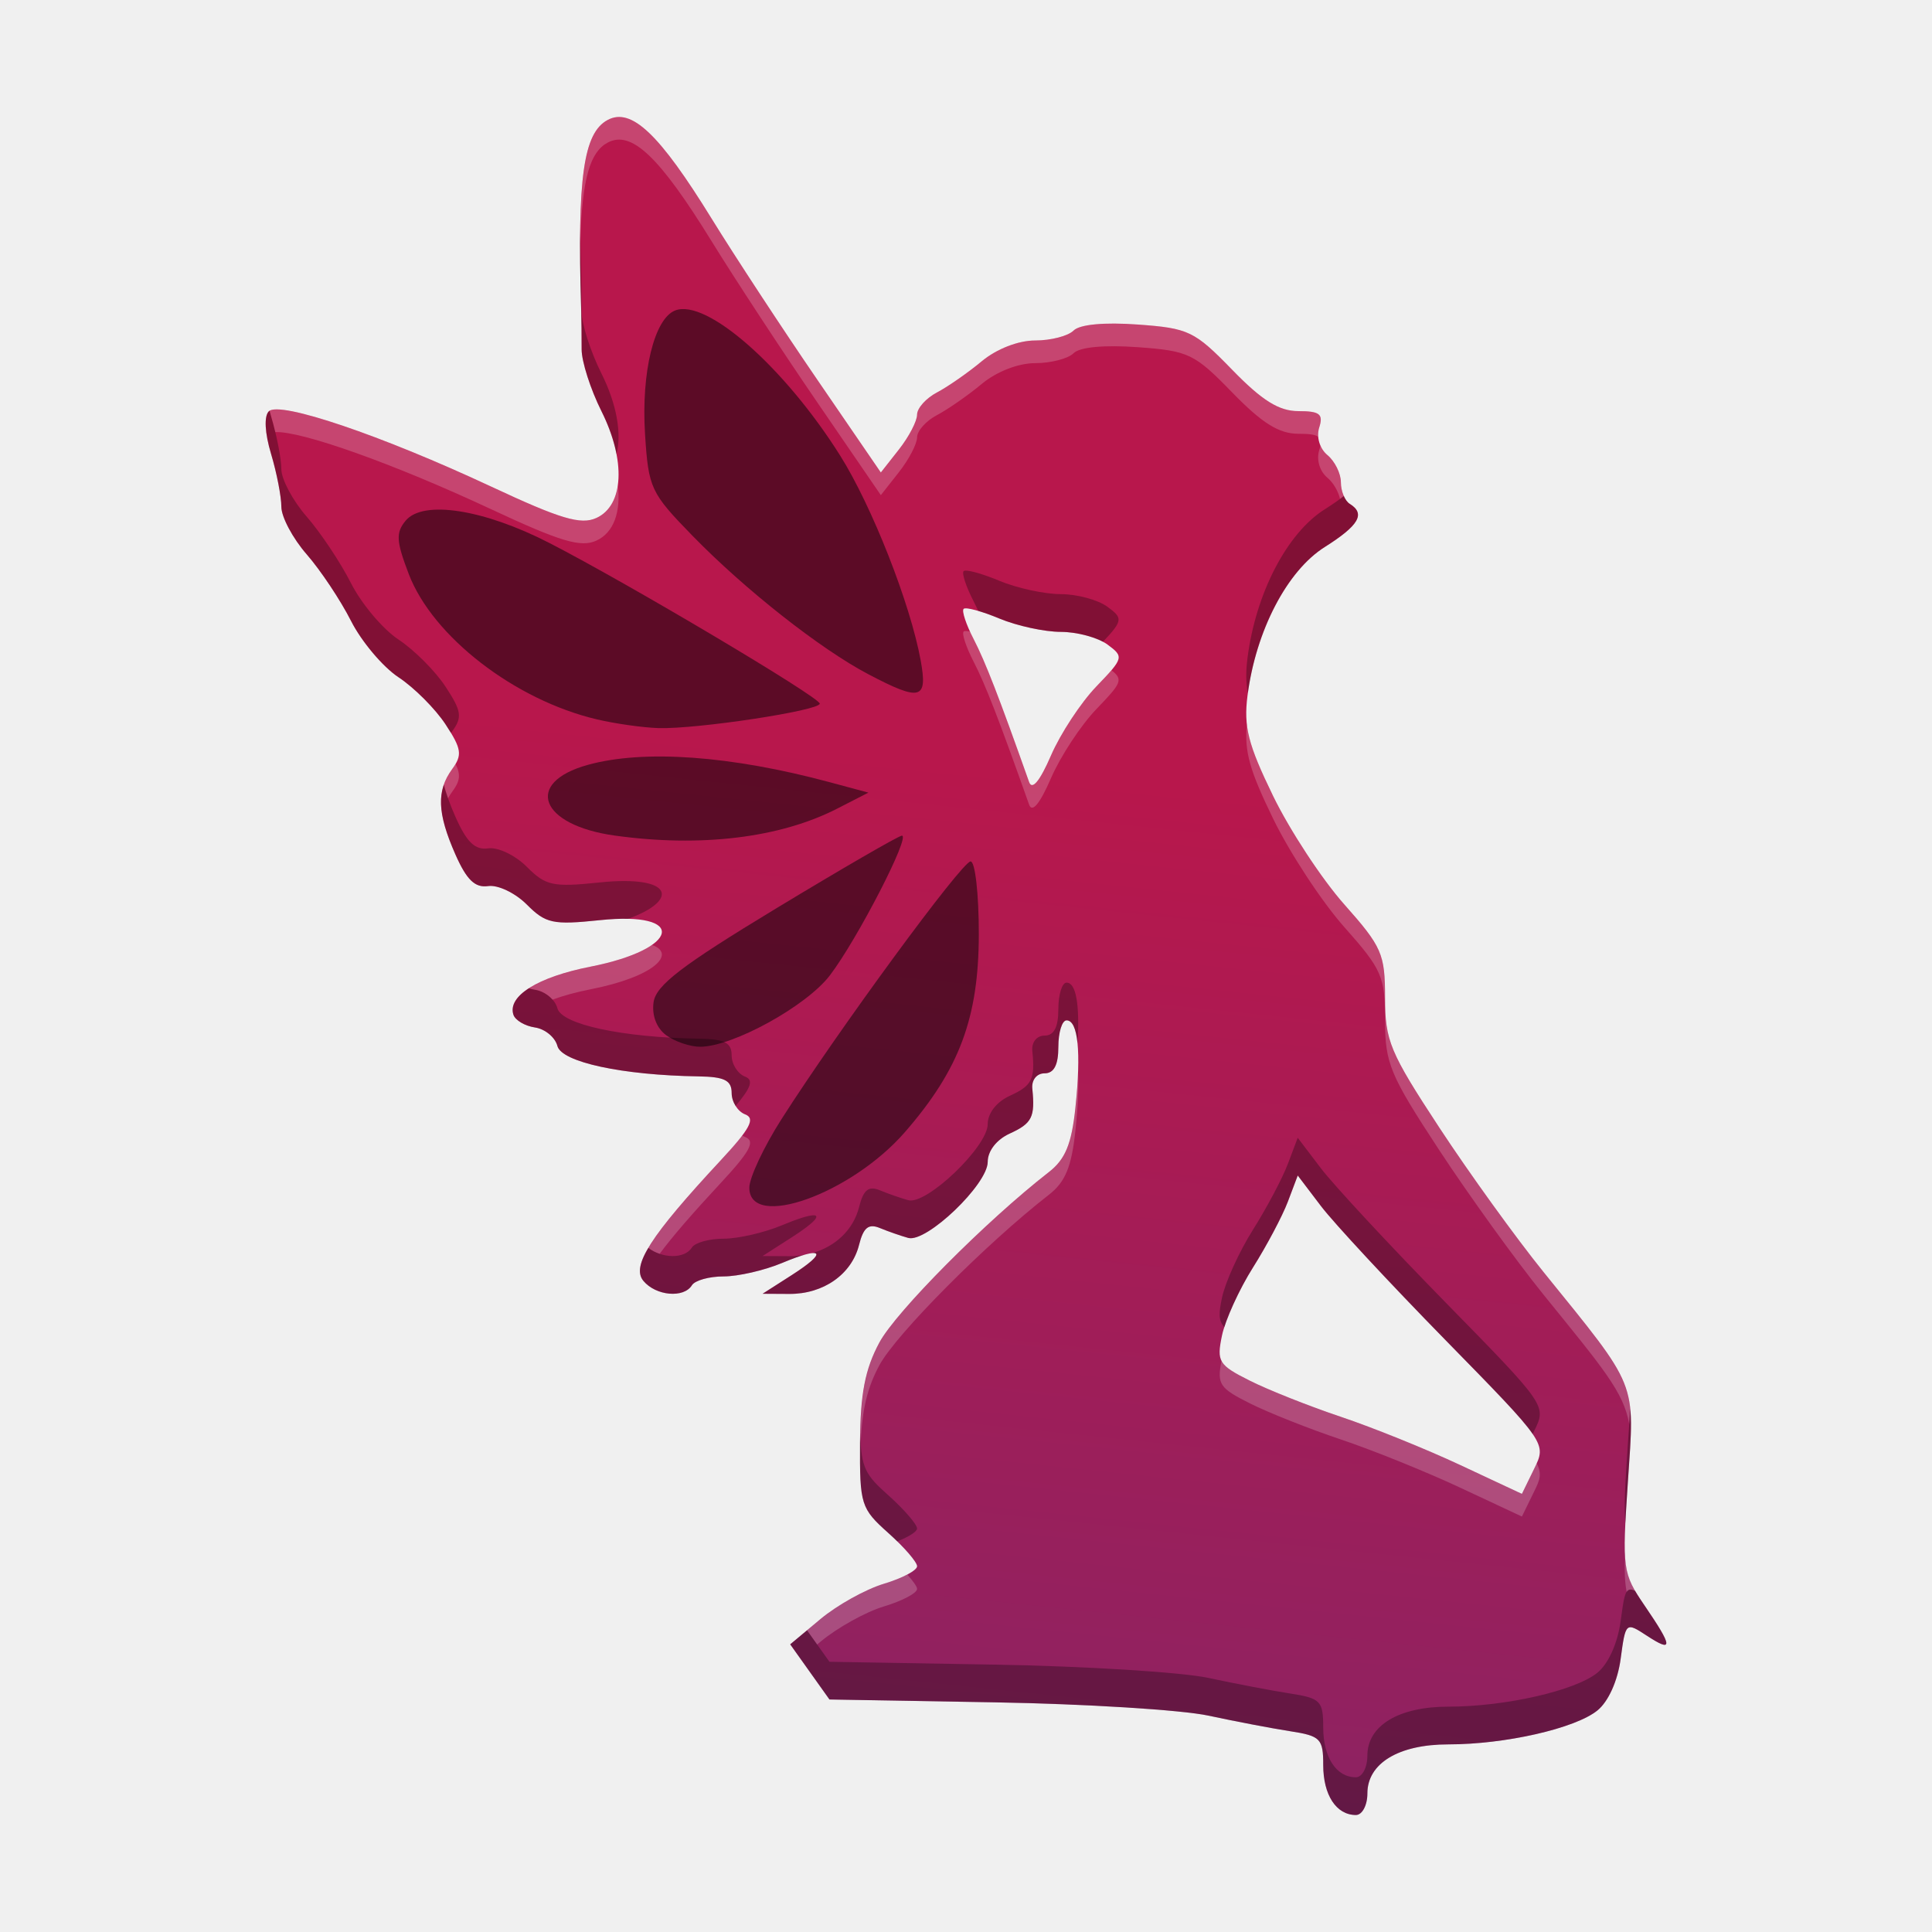
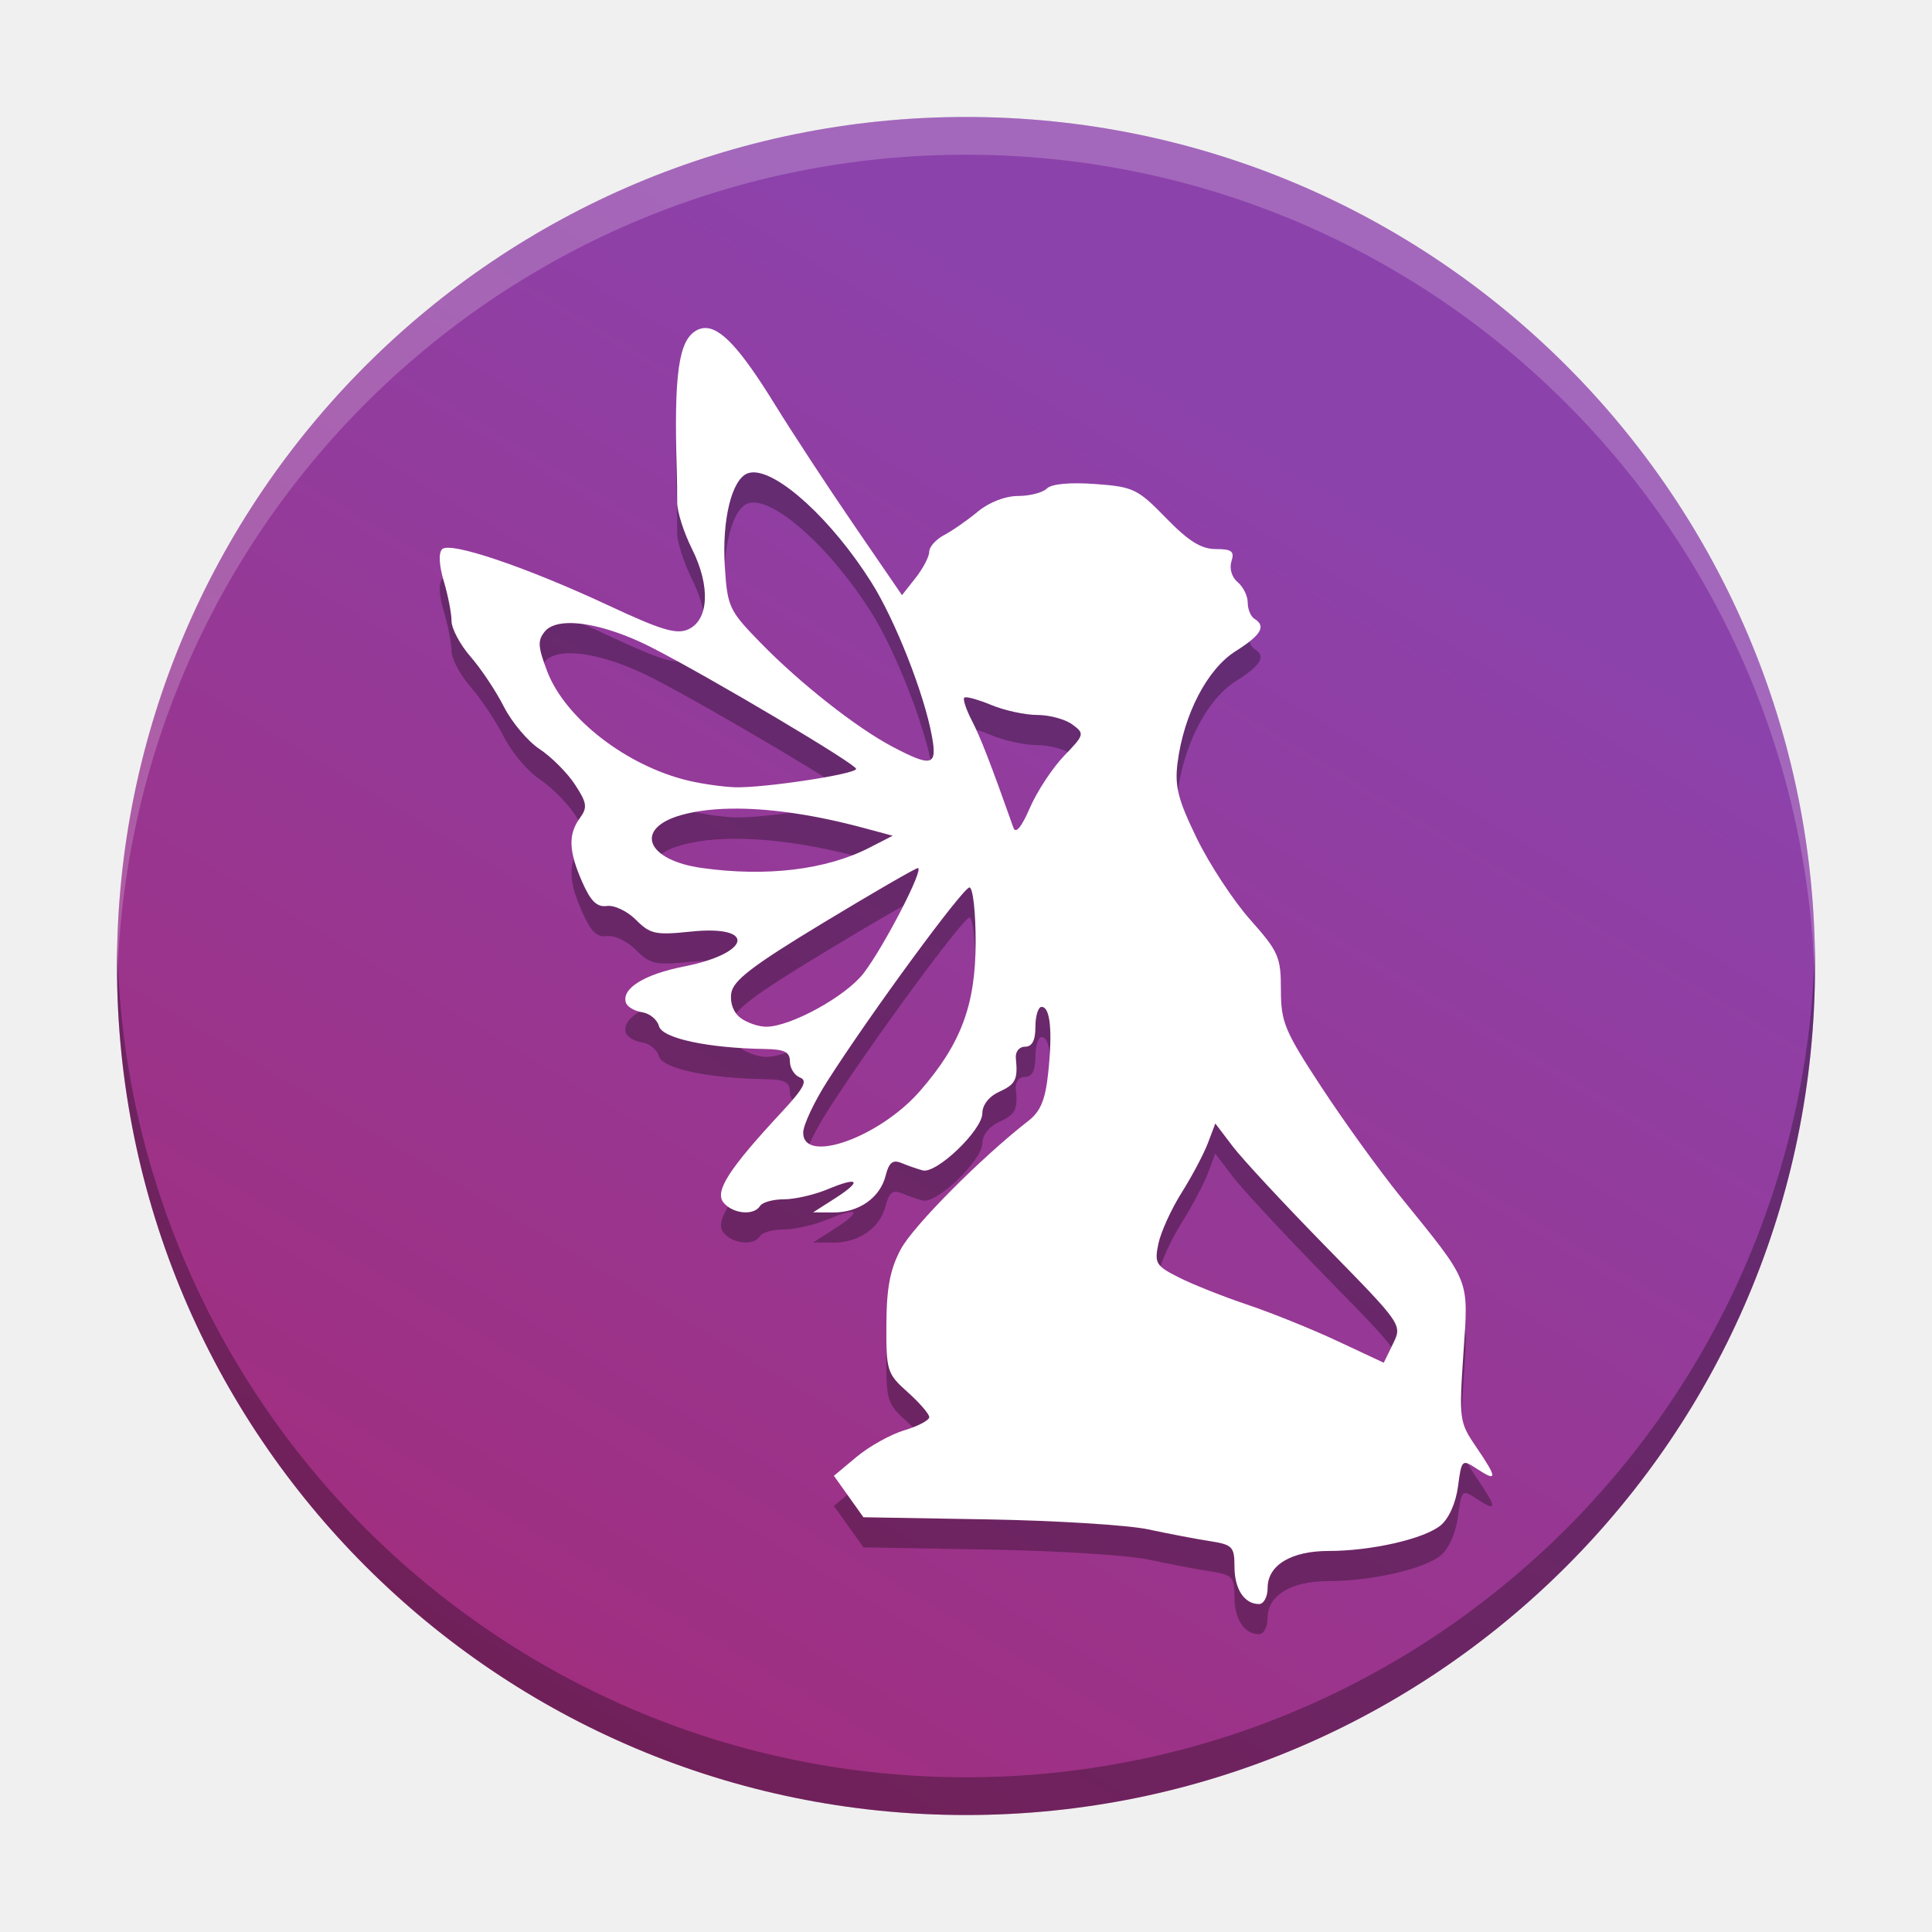
<svg xmlns="http://www.w3.org/2000/svg" version="1.1" viewBox="0 0 512 512">
  <defs>
-     <linearGradient id="a" x1="253.69" x2="308.94" y1="737.54" y2="208.1" gradientUnits="userSpaceOnUse">
-       <stop stop-color="#622e78" offset="0" />
-       <stop stop-color="#b8174c" offset="1" />
+     <linearGradient id="a" x1="-107.9" x2="318.17" y1="818.07" y2="107.12" gradientTransform="translate(.88045 -.88055)" gradientUnits="userSpaceOnUse">
+       <stop stop-color="#b8174c" offset="0" />
+       <stop stop-color="#8c42ab" offset="1" />
    </linearGradient>
  </defs>
-   <g stroke-width="2.34">
-     <path d="m362.37 475.28c0-7.985 8.283-13.002 21.465-13.002 15.055 0 33.61-4.222 39.493-8.987 2.916-2.361 5.378-7.837 6.167-13.715 1.3-9.69 1.366-9.749 6.872-6.142 7.102 4.654 7.002 3.085-0.503-7.906-5.871-8.597-6.012-9.636-4.46-32.778 1.819-27.118 2.901-24.424-22.358-55.657-7.286-9.009-19.715-26.234-27.621-38.28-13.092-19.946-14.374-23.019-14.374-34.436 0-11.588-0.817-13.455-10.809-24.706-5.945-6.694-14.434-19.628-18.864-28.742-6.624-13.628-7.827-18.35-6.775-26.585 2.189-17.141 10.457-33.056 20.447-39.363 9.095-5.742 10.889-8.836 6.641-11.461-1.287-0.795-2.34-3.361-2.34-5.701s-1.603-5.586-3.563-7.212c-2.057-1.707-2.979-4.795-2.182-7.306 1.133-3.568 0.141-4.349-5.519-4.349-5.141 0-9.614-2.792-17.547-10.954-9.996-10.284-11.526-11.017-25.021-11.993-8.891-0.643-15.378-0.035-17.007 1.594-1.448 1.449-6.028 2.634-10.176 2.634-4.483 0-10.225 2.232-14.156 5.502-3.638 3.026-8.983 6.749-11.879 8.272s-5.265 4.17-5.265 5.882-2.161 5.86-4.803 9.218l-4.803 6.106-16.841-24.585c-9.263-13.522-21.85-32.712-27.973-42.644-13.884-22.523-21.294-29.557-27.588-26.188-6.391 3.42-8.074 15.316-7.026 49.663 0.088 2.896 0.151 7.897 0.139 11.115-0.012 3.217 2.348 10.588 5.243 16.379 6.528 13.054 5.966 24.987-1.332 28.312-4.13 1.882-9.486 0.286-27.866-8.304-29.2-13.645-56.129-22.765-58.941-19.961-1.304 1.3-1.074 5.727 0.585 11.263 1.503 5.017 2.733 11.332 2.733 14.033s3.017 8.371 6.705 12.598 8.977 12.168 11.754 17.645c2.777 5.478 8.447 12.205 12.599 14.95 4.152 2.745 9.761 8.366 12.465 12.49 4.237 6.465 4.479 8.095 1.755 11.821-4.205 5.75-3.983 11.688 0.843 22.628 2.98 6.754 5.201 8.899 8.686 8.391 2.575-0.376 7.184 1.826 10.242 4.894 5.008 5.024 6.918 5.435 19.284 4.142 23.349-2.44 21.372 7.64-2.416 12.32-13.977 2.75-22.047 7.788-20.416 12.747 0.48 1.459 3.052 2.976 5.716 3.37 2.664 0.394 5.336 2.601 5.938 4.905 1.12 4.283 17.2 7.746 37.405 8.055 6.894 0.106 8.775 1.052 8.775 4.417 0 2.355 1.608 4.899 3.573 5.654 2.779 1.066 1.333 3.78-6.506 12.211-18.633 20.04-23.723 27.976-20.462 31.905 3.31 3.989 10.706 4.658 12.865 1.164 0.795-1.287 4.577-2.34 8.403-2.34s10.77-1.593 15.431-3.541c11.041-4.613 12.323-3.024 2.588 3.209l-7.703 4.932 7.084 0.039c9.062 0.051 16.53-5.197 18.486-12.988 1.159-4.619 2.514-5.713 5.532-4.469 2.198 0.907 5.576 2.084 7.507 2.617 4.833 1.334 21.059-14.191 21.059-20.15 0-2.902 2.349-5.92 5.85-7.515 5.892-2.685 6.735-4.358 5.972-11.859-0.237-2.331 1.159-4.095 3.24-4.095 2.503 0 3.657-2.214 3.657-7.02 0-3.861 0.98-7.02 2.177-7.02 3.053 0 3.901 8.378 2.343 23.151-1.016 9.639-2.675 13.667-7.02 17.048-16.607 12.923-40.547 37.002-44.947 45.208-3.786 7.061-5.04 13.571-5.109 26.51-0.088 16.444 0.222 17.431 7.513 23.951 4.183 3.74 7.605 7.702 7.605 8.803 0 1.101-3.949 3.187-8.775 4.634-4.826 1.448-12.391 5.653-16.812 9.346l-8.037 6.714 10.405 14.612 43.783 0.755c24.081 0.415 49.574 2.001 56.653 3.524 7.078 1.523 16.818 3.38 21.644 4.128 8.064 1.249 8.775 1.976 8.775 8.975 0 7.942 3.461 13.231 8.658 13.231 1.673 0 3.042-2.573 3.042-5.717zm24.569-87.047c-9.009-4.215-23.224-9.957-31.589-12.76-8.365-2.803-19.229-7.115-24.142-9.582-8.26-4.148-8.815-5.048-7.368-11.962 0.86-4.112 4.549-12.215 8.198-18.006 3.648-5.791 7.814-13.651 9.256-17.466l2.623-6.937 6.159 8.107c3.387 4.459 18.225 20.427 32.973 35.486 26.803 27.367 26.813 27.383 23.542 34.081l-3.272 6.702zm-114.22-181c-8.007-22.61-11.615-31.908-14.686-37.847-2.004-3.876-3.201-7.489-2.661-8.03 0.541-0.541 4.796 0.61 9.457 2.557 4.661 1.947 11.992 3.541 16.291 3.541 4.3 0 9.862 1.506 12.36 3.346 4.406 3.246 4.318 3.58-2.927 11.115-4.108 4.273-9.522 12.507-12.03 18.298-2.946 6.8-5.002 9.287-5.804 7.02z" fill="url(#a)" />
-     <path d="m198.58 314.75c0-2.636 3.827-10.796 8.504-18.134 15.024-23.572 47.863-68.33 50.134-68.33 1.21 0 2.19 8.687 2.177 19.304-0.026 22.138-5.147 35.846-19.592 52.442-14.275 16.401-41.223 26.022-41.223 14.718zm-22.004-40.382c-2.565-1.875-3.867-5.258-3.372-8.756 0.639-4.509 7.406-9.694 32.396-24.823 17.374-10.518 32.394-19.213 33.377-19.323 2.522-0.282-11.743 27.434-19.053 37.019-6.213 8.147-25.695 18.875-34.352 18.916-2.65 0.012-6.698-1.352-8.997-3.033zm-13.706-52.94c-19.798-2.759-24.079-14.013-7.122-18.722 14.847-4.123 37.925-2.471 64.154 4.592l10.232 2.755-8.226 4.22c-15.177 7.787-36.216 10.336-59.039 7.155zm-4.689-30.787c-21.773-5.13-43.522-21.935-49.858-38.525-3.33-8.72-3.459-10.952-0.814-14.139 4.592-5.533 20.675-3.033 38.094 5.923 20.998 10.796 71.588 40.854 71.646 42.568 0.062 1.842-32.631 6.801-42.749 6.484-4.13-0.129-11.474-1.169-16.32-2.311zm71.989-11.934c-12.731-6.683-32.695-22.402-46.686-36.758-11.062-11.351-11.63-12.569-12.542-26.892-1.043-16.384 2.443-30.655 8.011-32.792 8.266-3.172 28.868 14.946 43.648 38.385 8.466 13.426 18.662 39.35 21.396 54.403 1.885 10.376-0.049 10.888-13.827 3.654z" opacity=".5" />
-     <path d="m153.75 60.303c-0.094 5.879-0.006 12.849 0.248 21.158 0.088 2.896 0.151 7.898 0.139 11.115-0.012 3.217 2.348 10.588 5.244 16.379 1.99 3.98 3.312 7.851 3.994 11.41 1.405-5.459 0.105-13.212-3.994-21.41-2.896-5.791-5.256-13.162-5.244-16.379 0.012-3.217-0.05-8.22-0.139-11.115-0.123-4.03-0.203-7.724-0.248-11.158zm-82.309 48.564c-0.069 0.044-0.147 0.083-0.199 0.135-1.304 1.3-1.075 5.728 0.584 11.264 1.503 5.017 2.732 11.332 2.732 14.033s3.017 8.37 6.705 12.598c3.688 4.227 8.979 12.169 11.756 17.646 2.777 5.478 8.447 12.204 12.6 14.949 4.152 2.745 9.76 8.366 12.463 12.49 0.549 0.838 1.026 1.589 1.443 2.279 0.105-0.153 0.201-0.307 0.312-0.459 2.724-3.726 2.481-5.355-1.756-11.82-2.703-4.125-8.31-9.745-12.463-12.49-4.152-2.745-9.822-9.472-12.6-14.949-2.777-5.478-8.068-13.419-11.756-17.646-3.688-4.227-6.705-9.896-6.705-12.598s-1.229-9.017-2.732-14.033c-0.144-0.479-0.263-0.937-0.385-1.398zm284.69 22.58c-1.33 1.06-3.005 2.227-5.08 3.537-9.991 6.307-18.258 22.222-20.447 39.363-0.438 3.428-0.476 6.252 0.096 9.357 2.312-16.894 10.486-32.493 20.352-38.721 9.095-5.742 10.888-8.836 6.641-11.461-0.601-0.371-1.145-1.136-1.56-2.076zm-100.39 19.781c-0.177 0.016-0.302 0.059-0.369 0.127-0.541 0.541 0.656 4.154 2.66 8.029 0.4 0.774 0.811 1.615 1.238 2.525 1.602 0.472 3.531 1.155 5.559 2.002 4.661 1.947 11.991 3.541 16.291 3.541 3.719 0 8.373 1.128 11.182 2.623 5.41-5.723 5.18-6.329 1.178-9.277-2.498-1.84-8.06-3.346-12.359-3.346-4.3 1e-5 -11.63-1.594-16.291-3.541-4.078-1.704-7.847-2.799-9.088-2.684zm-138.12 56.723c-1.619 4.67-0.633 10.109 3.061 18.48 2.98 6.754 5.2 8.899 8.686 8.391 2.575-0.376 7.185 1.827 10.242 4.894 5.008 5.024 6.918 5.435 19.283 4.143 2.912-0.304 5.43-0.414 7.561-0.363 13.761-4.988 11.931-11.674-7.561-9.637-12.366 1.292-14.275 0.882-19.283-4.143-3.057-3.067-7.667-5.27-10.242-4.894-3.485 0.508-5.706-1.637-8.686-8.391-1.422-3.223-2.433-6.003-3.061-8.48zm165.03 52.457c-1.197 0-2.178 3.159-2.178 7.019 0 4.805-1.153 7.019-3.656 7.019-2.082 0-3.477 1.765-3.24 4.096 0.763 7.5-0.08 9.173-5.973 11.857-3.501 1.595-5.85 4.614-5.85 7.516 0 5.958-16.225 21.484-21.059 20.15-1.93-0.533-5.309-1.711-7.508-2.617-3.018-1.244-4.372-0.15-5.531 4.469-1.499 5.973-6.244 10.44-12.457 12.182 2.533-0.254 0.859 1.82-5.41 5.834l-7.703 4.934 7.084 0.039c9.062 0.051 16.531-5.197 18.486-12.988 1.159-4.619 2.513-5.713 5.531-4.469 2.198 0.907 5.577 2.084 7.508 2.617 4.833 1.334 21.059-14.192 21.059-20.15 0-2.902 2.349-5.921 5.85-7.516 5.892-2.685 6.736-4.357 5.973-11.857-0.237-2.331 1.159-4.096 3.24-4.096 2.503 0 3.656-2.214 3.656-7.019 0-3.861 0.98-7.019 2.178-7.019 1.541 0 2.519 2.14 2.91 6.154 0.606-10.346-0.384-16.154-2.91-16.154zm-142.5 1.496c-3.364 2.178-4.883 4.609-4.09 7.021 0.48 1.459 3.053 2.975 5.717 3.369 2.664 0.394 5.335 2.6 5.938 4.904 1.12 4.283 17.201 7.747 37.406 8.057 6.894 0.106 8.773 1.052 8.773 4.416 0 1.172 0.401 2.39 1.043 3.412 4.215-4.97 4.74-6.91 2.531-7.758-1.965-0.754-3.574-3.299-3.574-5.654 0-3.365-1.879-4.31-8.773-4.416-20.206-0.31-36.286-3.774-37.406-8.057-0.602-2.304-3.274-4.51-5.938-4.904-0.554-0.082-1.099-0.222-1.627-0.391zm203.76 39.619-2.621 6.936c-1.442 3.815-5.609 11.676-9.258 17.467-3.648 5.791-7.337 13.894-8.197 18.006-0.838 4.007-0.992 5.994 0.625 7.764 1.415-4.392 4.497-10.889 7.572-15.77 3.648-5.791 7.815-13.652 9.258-17.467l2.621-6.936 6.16 8.105c3.387 4.459 18.225 20.428 32.973 35.486 13.551 13.837 20.24 20.672 23.133 24.924l0.41-0.842c3.271-6.699 3.26-6.715-23.543-34.082-14.748-15.059-29.585-31.028-32.973-35.486l-6.16-8.105zm-128.48 20.547c-1.329 0.068-4.096 0.924-8.236 2.654-4.661 1.947-11.605 3.541-15.432 3.541-3.826 1e-5 -7.607 1.053-8.402 2.34-1.907 3.085-7.892 2.92-11.547 0.094-2.522 4.273-2.815 6.939-1.318 8.742 3.31 3.989 10.706 4.658 12.865 1.164 0.795-1.287 4.576-2.34 8.402-2.34s10.771-1.594 15.432-3.541c2.418-1.01 4.338-1.705 5.807-2.137-1.239 0.209-2.519 0.326-3.838 0.318l-7.084-0.039 7.703-4.934c6.084-3.896 7.864-5.976 5.648-5.863zm216.59 51.207c-0.156 2.731-0.38 5.816-0.625 9.477-0.722 10.766-1.068 16.723-0.65 20.908 0.145-3.025 0.352-6.462 0.65-10.908 0.604-9.001 1.12-14.713 0.625-19.477zm-204.06 6.408c-0.018 0.871-0.044 1.705-0.049 2.641-0.088 16.444 0.222 17.431 7.514 23.951 0.824 0.737 1.605 1.478 2.35 2.209 3.084-1.236 5.256-2.591 5.256-3.406 0-1.101-3.423-5.063-7.606-8.803-5.98-5.348-7.245-7.108-7.465-16.592zm204.15 41.555c-1.478-0.012-1.809 2.282-2.621 8.338-0.788 5.878-3.25 11.355-6.166 13.717-5.884 4.765-24.44 8.986-39.494 8.986-13.182 0-21.463 5.017-21.463 13.002 0 3.144-1.37 5.717-3.043 5.717-5.196 0-8.658-5.291-8.658-13.232 0-6.999-0.71-7.726-8.773-8.975-4.826-0.747-14.566-2.604-21.645-4.127-7.078-1.523-32.572-3.108-56.652-3.523l-43.783-0.756-5.203-7.307-0.738-1.035-4.465 3.728 10.406 14.613 43.783 0.756c24.081 0.415 49.574 2.001 56.652 3.523 7.078 1.523 16.818 3.38 21.645 4.127 8.064 1.249 8.773 1.976 8.773 8.975 0 7.942 3.462 13.232 8.658 13.232 1.673 0 3.043-2.572 3.043-5.717 0-7.985 8.281-13.002 21.463-13.002 15.055 0 33.61-4.222 39.494-8.986 2.916-2.361 5.378-7.838 6.166-13.717 1.3-9.69 1.367-9.748 6.873-6.141 7.102 4.654 7.002 3.084-0.504-7.906-1.018-1.49-1.853-2.747-2.547-3.938-0.468-0.22-0.868-0.351-1.201-0.354z" opacity=".3" />
-     <path d="m164.08 31c-1.058-0.001-2.069 0.271-3.053 0.797-4.858 2.6-6.985 10.154-7.269 28.693 0.014 1.076 0.037 2.218 0.059 3.348 0.446-16.6 2.593-23.57 7.211-26.041 6.294-3.369 13.706 3.667 27.59 26.189 6.123 9.932 18.71 29.123 27.973 42.645l16.84 24.584 4.805-6.106c2.642-3.358 4.803-7.507 4.803-9.219s2.368-4.357 5.264-5.881c2.896-1.523 8.241-5.245 11.879-8.271 3.931-3.27 9.675-5.502 14.158-5.502 4.148 0 8.727-1.186 10.176-2.635 1.629-1.629 8.115-2.237 17.006-1.594 13.495 0.976 15.025 1.71 25.021 11.994 7.933 8.161 12.406 10.953 17.547 10.953 2.8 0 4.454 0.191 5.277 0.816-0.07-0.839-0.007-1.681 0.242-2.467 1.133-3.568 0.141-4.35-5.519-4.35-5.141 0-9.614-2.792-17.547-10.953-9.996-10.284-11.526-11.018-25.021-11.994-8.891-0.643-15.377-0.035-17.006 1.594-1.448 1.449-6.028 2.635-10.176 2.635-4.483 0-10.227 2.232-14.158 5.502-3.638 3.026-8.983 6.748-11.879 8.271-2.896 1.523-5.264 4.169-5.264 5.881s-2.161 5.86-4.803 9.219l-4.805 6.106-16.84-24.584c-9.263-13.522-21.85-32.712-27.973-42.645-11.714-19.003-18.822-26.981-24.537-26.986zm-10.346 31.764c-0.003 0.453-0.01 0.888-0.012 1.353 0.001-0.465 0.008-0.901 0.012-1.353zm-0.002 4.604c0.002 0.31-7.1e-4 0.595 0.002 0.91 4.5e-4 -0.051 0.001-0.097 0.002-0.148-0.002-0.257-0.002-0.508-0.004-0.762zm-80.344 41.129c-0.905-0.006-1.55 0.12-1.943 0.371 0.122 0.461 0.241 0.919 0.385 1.398 0.406 1.354 0.782 2.798 1.129 4.244 6.888-0.307 31.144 8.264 57.229 20.453 18.381 8.589 23.735 10.186 27.865 8.305 4.597-2.095 6.515-7.608 5.678-14.662-0.588 4.113-2.49 7.21-5.678 8.662-4.13 1.882-9.485 0.285-27.865-8.305-25.55-11.94-49.361-20.413-56.799-20.467zm-2.426 0.889c-0.018 0.031-0.035 0.065-0.053 0.098 0.017-0.033 0.034-0.067 0.053-0.098zm-0.42 1.25c-0.048 0.271-0.083 0.565-0.104 0.883 0.021-0.316 0.054-0.614 0.104-0.883zm-0.121 1.52c-0.001 0.15-1.2e-4 0.301 0.004 0.459-0.004-0.157-0.006-0.309-0.004-0.459zm279.51 5.914c-0.07 0.37-0.179 0.779-0.324 1.236-0.797 2.511 0.125 5.6 2.182 7.307 1.534 1.273 2.837 3.535 3.336 5.582 0.331-0.247 0.71-0.51 1.006-0.746-0.475-1.073-0.779-2.377-0.779-3.625 0-2.34-1.603-5.585-3.562-7.211-0.81-0.672-1.435-1.562-1.857-2.543zm6.902 14.619c0.031 0.042 0.064 0.073 0.096 0.113-0.031-0.039-0.065-0.072-0.096-0.113zm0.412 0.479c0.144 0.141 0.293 0.263 0.445 0.357-0.152-0.094-0.301-0.217-0.445-0.357zm1.273 0.945c0.067 0.054 0.123 0.11 0.186 0.164-0.062-0.054-0.119-0.11-0.186-0.164zm0.65 0.631c0.065 0.076 0.132 0.152 0.188 0.229-0.056-0.077-0.123-0.153-0.188-0.229zm0.301 0.387c0.089 0.139 0.163 0.28 0.223 0.424-0.059-0.144-0.134-0.284-0.223-0.424zm0.287 0.621c0.031 0.097 0.055 0.194 0.072 0.293-0.017-0.099-0.042-0.196-0.072-0.293zm0.105 0.52c0.01 0.133 0.007 0.269-0.006 0.406 0.013-0.138 0.016-0.273 0.006-0.406zm-0.055 0.697c-0.017 0.08-0.038 0.162-0.062 0.244 0.024-0.082 0.046-0.164 0.062-0.244zm-0.27 0.775c-0.028 0.058-0.053 0.116-0.084 0.176 0.032-0.059 0.056-0.117 0.084-0.176zm-103.79 29.486c-0.177 0.016-0.302 0.059-0.369 0.127-0.541 0.541 0.656 4.154 2.66 8.029 3.071 5.939 6.678 15.235 14.686 37.846 0.803 2.267 2.859-0.219 5.805-7.019 2.509-5.791 7.921-14.024 12.029-18.297 6.573-6.837 7.213-7.767 3.992-10.301-0.951 1.118-2.255 2.494-3.992 4.301-4.108 4.273-9.521 12.506-12.029 18.297-2.946 6.8-5.002 9.286-5.805 7.019-8.007-22.61-11.615-31.907-14.686-37.846-0.358-0.692-0.679-1.368-0.98-2.027-0.55-0.101-1.016-0.156-1.31-0.129zm74.688 24.656c-0.703 7.337 0.746 12.291 6.947 25.049 4.43 9.114 12.918 22.046 18.863 28.74 9.993 11.251 10.811 13.119 10.811 24.707 0 11.417 1.281 14.489 14.373 34.436 7.906 12.045 20.335 29.271 27.621 38.279 15.734 19.456 21.233 25.758 22.713 34.293 0.089-1.327 0.202-2.905 0.27-4.082-0.992-9.599-6.103-15.339-22.982-36.211-7.286-9.009-19.715-26.234-27.621-38.279-13.092-19.946-14.373-23.019-14.373-34.436 0-11.588-0.818-13.456-10.811-24.707-5.945-6.694-14.433-19.626-18.863-28.74-4.412-9.078-6.41-14.204-6.947-19.049zm-209.69 10.578c-0.249 0.423-0.548 0.863-0.896 1.34-1.039 1.421-1.793 2.858-2.287 4.375 0.025-0.075 0.044-0.152 0.07-0.227 0.285 1.126 0.661 2.324 1.107 3.588 0.33-0.583 0.69-1.163 1.109-1.736 1.952-2.67 2.37-4.272 0.896-7.34zm-3.432 6.566c-0.043 0.17-0.083 0.341-0.119 0.514 0.037-0.172 0.076-0.344 0.119-0.514zm-0.303 1.559c-0.021 0.157-0.035 0.317-0.051 0.477 0.016-0.159 0.03-0.32 0.051-0.477zm-0.117 1.51c-0.003 0.12-0.009 0.238-0.01 0.359 8.1e-4 -0.121 0.006-0.24 0.01-0.359zm0.039 1.734c0.009 0.115 0.02 0.233 0.031 0.35-0.011-0.117-0.023-0.234-0.031-0.35zm0.203 1.734c0.007 0.046 0.01 0.088 0.018 0.135 4.1e-4 -0.002 0.002-0.004 0.002-0.006-0.007-0.044-0.013-0.085-0.02-0.129zm55.648 34.85c-2.97 2.08-8.435 4.215-16.297 5.762-7.175 1.412-12.778 3.429-16.326 5.727 0.528 0.168 1.073 0.309 1.627 0.391 1.739 0.257 3.471 1.292 4.639 2.617 2.865-1.049 6.229-1.98 10.061-2.734 16.995-3.344 22.849-9.441 16.297-11.762zm-32.623 11.488c-0.42 0.272-0.813 0.549-1.174 0.828 0.362-0.28 0.753-0.556 1.174-0.828zm-1.174 0.828c-0.361 0.279-0.694 0.56-0.994 0.846 0.301-0.285 0.633-0.567 0.994-0.846zm-1.01 0.863c-0.293 0.279-0.56 0.561-0.793 0.846 0.234-0.284 0.5-0.567 0.793-0.846zm-0.834 0.902c-0.218 0.271-0.415 0.543-0.578 0.818 0.164-0.275 0.359-0.547 0.578-0.818zm-0.637 0.932c-0.314 0.558-0.526 1.121-0.604 1.688 0.079-0.566 0.288-1.13 0.604-1.688zm-0.604 1.688c-0.02 0.147-0.034 0.296-0.037 0.443 0.004-0.148 0.017-0.296 0.037-0.443zm-0.033 0.553c4.7e-4 0.117 7.1e-4 0.234 0.012 0.352-0.011-0.117-0.011-0.235-0.012-0.352zm0.012 0.352c0.014 0.15 0.037 0.301 0.068 0.451-0.032-0.151-0.054-0.3-0.068-0.451zm0.189 0.904c0.051 0.156 0.135 0.313 0.234 0.469-0.097-0.156-0.183-0.312-0.234-0.469zm0.365 0.656c0.058 0.078 0.123 0.156 0.191 0.232-0.067-0.077-0.134-0.155-0.191-0.232zm149.26 14.691c-0.103 2.737-0.324 5.818-0.689 9.285-1.016 9.639-2.676 13.668-7.021 17.049-16.607 12.923-40.546 37.001-44.945 45.207-3.512 6.551-4.833 12.696-5.062 23.871 0.022 0.968 0.065 1.808 0.113 2.627 0.424-9.094 1.808-14.638 4.949-20.498 4.399-8.206 28.338-32.284 44.945-45.207 4.345-3.381 6.005-7.41 7.021-17.049 0.667-6.322 0.888-11.461 0.689-15.285zm-11.938 9.438c-0.002 0.025-0.003 0.051-0.006 0.076 0.002-0.025 0.004-0.051 0.006-0.076zm-77.059 7.203c-1.273 1.69-3.113 3.817-5.723 6.623-11.141 11.983-17.41 19.616-19.977 24.674 0.244-0.48 0.52-0.984 0.832-1.512 0.886 0.685 1.911 1.21 2.981 1.574 3.444-4.656 8.712-10.721 16.164-18.736 7.839-8.431 9.285-11.145 6.506-12.211-0.269-0.103-0.531-0.247-0.783-0.412zm-25.713 31.324c-0.226 0.446-0.422 0.872-0.59 1.279 0.17-0.408 0.363-0.832 0.59-1.279zm-0.66 1.451c-0.144 0.362-0.266 0.709-0.365 1.041 0.101-0.334 0.219-0.678 0.365-1.041zm-0.447 1.332c-0.191 0.72-0.294 1.384-0.271 1.973-0.02-0.591 0.077-1.25 0.271-1.973zm-0.27 2c0.013 0.293 0.053 0.572 0.117 0.836-0.063-0.265-0.106-0.542-0.117-0.836zm0.146 0.953c0.066 0.238 0.149 0.466 0.256 0.682-0.106-0.217-0.192-0.443-0.256-0.682zm0.342 0.838c0.106 0.191 0.221 0.376 0.359 0.551 5.5e-4 -0.001 0.001-0.003 0.002-0.004-0.137-0.174-0.257-0.357-0.361-0.547zm40.412 4.053c-0.44 0.023-0.88 0.044-1.328 0.041 0.448 0.002 0.89-0.014 1.328-0.041zm113.21 17.746c-1.246 6.251-0.463 7.287 7.496 11.283 4.913 2.467 15.775 6.779 24.141 9.582 8.365 2.803 22.581 8.545 31.59 12.76l16.379 7.662 3.273-6.701c1.367-2.8 2.151-4.438 0.654-7.389-0.197 0.438-0.411 0.891-0.654 1.389l-3.273 6.701-16.379-7.662c-9.009-4.215-23.225-9.957-31.59-12.76-8.365-2.803-19.228-7.115-24.141-9.582-4.412-2.215-6.611-3.51-7.496-5.283zm108.47 14.895c0.005 0.119 0.006 0.243 0.01 0.363-0.004-0.12-0.005-0.245-0.01-0.363zm0.037 2.398c-6.4e-4 0.124-0.003 0.249-0.004 0.375 0.001-0.125 0.003-0.251 0.004-0.375zm-1.584 34.186c-0.153 4.41-0.042 7.371 0.445 9.793 0.276-0.425 0.604-0.646 1.035-0.643 0.333 0.003 0.733 0.133 1.201 0.354 0.045 0.078 0.104 0.164 0.15 0.242-1.766-2.978-2.611-5.46-2.832-9.746zm-190.19 5.184c-1.589 0.838-3.778 1.717-6.186 2.439-4.826 1.448-12.39 5.655-16.811 9.348l-3.574 2.984 0.738 1.035 1.941 2.727 0.895-0.746c4.42-3.693 11.984-7.9 16.811-9.348 4.826-1.448 8.775-3.531 8.775-4.633 0-0.594-1.016-2.032-2.59-3.807zm193.89 5.963c0.063 0.098 0.12 0.193 0.186 0.293-0.066-0.101-0.122-0.194-0.186-0.293zm5.012 7.609c0.185 0.297 0.409 0.643 0.57 0.912-0.16-0.268-0.387-0.616-0.57-0.912z" fill="#fff" opacity=".2" />
+   <circle cx="256" cy="256" r="225" fill="url(#a)" />
+   <g transform="matrix(.75145 0 0 .75145 63.629 63.632)">
+     <path d="m163.45 41.675c-0.832 0.086-1.636 0.346-2.422 0.767-6.391 3.42-8.074 15.315-7.026 49.662 0.088 2.896 0.152 7.899 0.14 11.117-0.012 3.217 2.347 10.586 5.242 16.377 6.528 13.054 5.965 24.988-1.333 28.312-4.13 1.882-9.485 0.285-27.865-8.304-29.2-13.645-56.129-22.763-58.941-19.959-1.304 1.3-1.074 5.726 0.585 11.262 1.503 5.017 2.734 11.332 2.734 14.033 0 2.701 3.016 8.371 6.703 12.598 3.688 4.227 8.979 12.169 11.756 17.646 2.777 5.478 8.446 12.205 12.598 14.95 4.152 2.745 9.762 8.365 12.465 12.489 4.237 6.465 4.479 8.095 1.754 11.821-4.205 5.75-3.985 11.688 0.842 22.628 2.98 6.754 5.201 8.898 8.686 8.39 2.575-0.376 7.185 1.827 10.243 4.894 5.008 5.024 6.917 5.436 19.283 4.143 23.349-2.44 21.373 7.64-2.415 12.32-13.977 2.75-22.047 7.788-20.416 12.746 0.48 1.459 3.052 2.977 5.715 3.371 2.664 0.394 5.337 2.601 5.939 4.905 1.12 4.283 17.199 7.745 37.404 8.055 6.894 0.106 8.775 1.051 8.775 4.416 0 2.355 1.609 4.899 3.574 5.653 2.779 1.066 1.333 3.783-6.506 12.213-18.633 20.04-23.724 27.976-20.463 31.905 3.31 3.989 10.707 4.658 12.866 1.164 0.795-1.287 4.577-2.342 8.403-2.342s10.77-1.593 15.431-3.54c11.041-4.613 12.323-3.023 2.589 3.21l-7.704 4.933 7.085 0.039c9.062 0.051 16.529-5.197 18.485-12.988 1.159-4.619 2.513-5.715 5.531-4.471 2.198 0.907 5.579 2.085 7.509 2.617 4.833 1.334 21.058-14.19 21.058-20.149 0-2.902 2.348-5.922 5.848-7.517 5.892-2.685 6.736-4.357 5.973-11.857-0.237-2.331 1.16-4.096 3.241-4.096 2.503 0 3.657-2.212 3.657-7.018 0-3.861 0.981-7.02 2.178-7.02 3.053 0 3.9 8.377 2.342 23.151-1.016 9.639-2.675 13.667-7.02 17.048-16.607 12.923-40.547 37.001-44.947 45.207-3.786 7.061-5.041 13.572-5.11 26.511-0.088 16.444 0.223 17.431 7.514 23.951 4.183 3.74 7.605 7.702 7.605 8.803 0 1.101-3.949 3.187-8.775 4.634-4.826 1.448-12.393 5.654-16.814 9.347l-8.037 6.714 10.404 14.612 43.785 0.754c24.081 0.415 49.572 2.002 56.651 3.524 7.078 1.523 16.82 3.38 21.646 4.128 8.064 1.249 8.775 1.976 8.775 8.975 0 7.942 3.461 13.232 8.658 13.232 1.673 0 3.041-2.574 3.041-5.718l-3e-3 3e-3c0-7.985 8.284-13.004 21.466-13.004 15.055 0 33.608-4.221 39.491-8.985 2.916-2.361 5.379-7.838 6.168-13.716 1.3-9.69 1.366-9.749 6.872-6.142 7.102 4.654 7.001 3.084-0.504-7.907-5.871-8.597-6.012-9.636-4.46-32.778 1.819-27.118 2.901-24.423-22.358-55.656-7.286-9.009-19.715-26.234-27.621-38.28-13.092-19.946-14.373-23.019-14.373-34.436 0-11.588-0.817-13.456-10.81-24.707-5.945-6.694-14.435-19.627-18.865-28.741-6.624-13.628-7.825-18.349-6.773-26.584 2.189-17.141 10.455-33.057 20.445-39.364 9.095-5.742 10.891-8.835 6.643-11.46-1.287-0.795-2.342-3.362-2.342-5.702s-1.601-5.586-3.561-7.213c-2.057-1.707-2.98-4.795-2.183-7.306 1.133-3.568 0.142-4.348-5.518-4.348-5.141 0-9.616-2.791-17.549-10.953-9.996-10.284-11.524-11.019-25.019-11.995-8.891-0.643-15.377-0.033-17.006 1.596-1.448 1.449-6.03 2.633-10.178 2.633-4.483 0-10.224 2.232-14.155 5.502-3.638 3.026-8.982 6.747-11.878 8.271-2.896 1.523-5.266 4.17-5.266 5.882 0 1.712-2.162 5.861-4.803 9.219l-4.803 6.105-16.84-24.585c-9.262-13.522-21.851-32.713-27.974-42.645-12.148-19.708-19.34-27.556-25.165-26.953zm17.193 50.886c9.129-0.537 28.102 16.761 41.958 38.735 8.466 13.426 18.662 39.35 21.396 54.403 1.885 10.376-0.05 10.888-13.827 3.654-12.731-6.683-32.695-22.404-46.686-36.76-11.062-11.351-11.629-12.568-12.541-26.891-1.043-16.384 2.442-30.656 8.011-32.793 0.517-0.198 1.081-0.312 1.689-0.348zm-63.656 53.142c7.364 0.169 17.73 3.245 28.617 8.842 20.998 10.796 71.587 40.855 71.645 42.569 0.062 1.842-32.63 6.802-42.748 6.485-4.13-0.129-11.474-1.169-16.32-2.311v-3e-3c-21.773-5.13-43.521-21.935-49.857-38.525-3.33-8.72-3.461-10.952-0.816-14.139 1.722-2.075 5.061-3.02 9.479-2.919zm138.76 26.173c1.241-0.115 5.009 0.978 9.087 2.682 4.661 1.947 11.992 3.54 16.291 3.54 4.3 0 9.861 1.507 12.359 3.348 4.406 3.246 4.318 3.579-2.927 11.114-4.108 4.273-9.52 12.507-12.029 18.298-2.946 6.8-5.001 9.287-5.804 7.02-8.007-22.61-11.617-31.907-14.688-37.846-2.004-3.876-3.2-7.491-2.659-8.031 0.068-0.068 0.192-0.108 0.369-0.125zm-80.088 39.255c12.691 0.098 27.855 2.398 44.248 6.812l10.23 2.755-8.224 4.218c-15.177 7.787-36.217 10.336-59.04 7.155-19.798-2.759-24.079-14.013-7.122-18.722 5.568-1.546 12.292-2.279 19.907-2.22zm63.323 20.98c2.522-0.282-11.744 27.435-19.054 37.02-6.213 8.147-25.696 18.876-34.353 18.917-2.65 0.012-6.697-1.352-8.996-3.033-2.565-1.875-3.866-5.259-3.371-8.757 0.639-4.509 7.406-9.696 32.396-24.824 17.374-10.518 32.395-19.212 33.378-19.322zm18.241 6.82c1.21 0 2.188 8.687 2.175 19.304-0.026 22.138-5.148 35.847-19.592 52.443-14.275 16.401-41.222 26.02-41.222 14.716 0-2.636 3.827-10.796 8.504-18.134 15.024-23.572 47.864-68.329 50.135-68.329zm86.697 83.235 6.16 8.107c3.387 4.459 18.225 20.427 32.973 35.486 26.803 27.367 26.811 27.382 23.54 34.08l-3.272 6.701-16.377-7.662c-9.009-4.215-23.225-9.956-31.59-12.759-8.365-2.803-19.228-7.116-24.141-9.583-8.26-4.148-8.815-5.047-7.369-11.961 0.86-4.112 4.549-12.216 8.198-18.007 3.648-5.791 7.813-13.649 9.256-17.464z" opacity=".3" stroke-width="2.34" />
+     <path transform="matrix(1.3308 0 0 1.3308 -84.676 -84.674)" d="m186.45 86.945c-0.625 0.065-1.229 0.26-1.82 0.576-4.803 2.57-6.067 11.508-5.279 37.318 0.066 2.176 0.114 5.936 0.105 8.354-9e-3 2.418 1.763 7.955 3.939 12.307 4.905 9.809 4.482 18.777-1.002 21.275-3.103 1.414-7.128 0.214-20.939-6.24-21.942-10.254-42.178-17.105-44.291-14.998-0.98 0.977-0.807 4.303 0.439 8.463 1.129 3.77 2.055 8.515 2.055 10.545s2.266 6.29 5.037 9.467c2.771 3.177 6.747 9.144 8.834 13.26 2.087 4.116 6.347 9.172 9.467 11.234 3.12 2.063 7.336 6.286 9.367 9.385 3.184 4.858 3.365 6.083 1.318 8.883-3.16 4.321-2.994 8.783 0.633 17.004 2.239 5.075 3.908 6.687 6.527 6.305 1.935-0.282 5.399 1.373 7.697 3.678 3.763 3.776 5.198 4.085 14.49 3.113 17.546-1.834 16.061 5.741-1.814 9.258-10.503 2.066-16.567 5.852-15.342 9.578 0.361 1.097 2.293 2.237 4.295 2.533 2.002 0.296 4.01 1.954 4.463 3.686 0.842 3.218 12.924 5.82 28.107 6.053 5.181 0.08 6.594 0.79 6.594 3.318 0 1.77 1.209 3.681 2.686 4.248 2.088 0.801 1.002 2.842-4.889 9.178-14.002 15.059-17.827 21.022-15.377 23.975 2.487 2.997 8.046 3.5 9.668 0.875 0.598-0.967 3.439-1.76 6.314-1.76s8.093-1.197 11.596-2.66c8.297-3.467 9.26-2.272 1.945 2.412l-5.789 3.707 5.324 0.029c6.809 0.038 12.421-3.905 13.891-9.76 0.871-3.471 1.888-4.295 4.156-3.359 1.652 0.681 4.192 1.566 5.643 1.967 3.632 1.002 15.824-10.663 15.824-15.141 0-2.181 1.764-4.45 4.394-5.648 4.428-2.017 5.062-3.274 4.488-8.91-0.178-1.752 0.871-3.078 2.436-3.078 1.881 0 2.748-1.663 2.748-5.273 0-2.901 0.737-5.275 1.637-5.275 2.294 0 2.93 6.295 1.76 17.396-0.764 7.243-2.01 10.27-5.275 12.811-12.479 9.711-30.469 27.804-33.775 33.971-2.845 5.306-3.788 10.199-3.84 19.922-0.066 12.357 0.167 13.099 5.646 17.998 3.143 2.811 5.715 5.788 5.715 6.615 0 0.828-2.967 2.395-6.594 3.482-3.627 1.088-9.313 4.248-12.635 7.023l-6.039 5.045 7.818 10.98 32.902 0.566c18.096 0.312 37.251 1.504 42.57 2.648 5.319 1.144 12.639 2.54 16.266 3.102 6.06 0.938 6.594 1.485 6.594 6.744 0 5.968 2.601 9.943 6.506 9.943 1.257 0 2.285-1.934 2.285-4.297l-2e-3 2e-3c0-6 6.225-9.771 16.131-9.771 11.313 0 25.255-3.172 29.676-6.752 2.191-1.774 4.042-5.89 4.635-10.307 0.977-7.282 1.027-7.326 5.164-4.615 5.337 3.497 5.261 2.317-0.379-5.941-4.412-6.46-4.518-7.241-3.352-24.631 1.367-20.378 2.18-18.352-16.801-41.822-5.475-6.769-14.815-19.714-20.756-28.766-9.838-14.988-10.801-17.298-10.801-25.877 0-8.708-0.614-10.112-8.123-18.566-4.467-5.03-10.847-14.749-14.176-21.598-4.977-10.241-5.88-13.788-5.09-19.977 1.645-12.881 7.856-24.841 15.363-29.58 6.835-4.315 8.184-6.639 4.992-8.611-0.967-0.598-1.76-2.526-1.76-4.285s-1.203-4.198-2.676-5.42c-1.546-1.283-2.24-3.603-1.641-5.49 0.851-2.681 0.107-3.268-4.146-3.268-3.863 0-7.226-2.097-13.188-8.23-7.512-7.728-8.66-8.28-18.801-9.014-6.681-0.483-11.555-0.025-12.779 1.199-1.089 1.089-4.531 1.978-7.648 1.978-3.369 0-7.683 1.677-10.637 4.135-2.734 2.274-6.75 5.07-8.926 6.215-2.176 1.145-3.957 3.134-3.957 4.42 0 1.286-1.624 4.404-3.609 6.928l-3.609 4.588-12.654-18.475c-6.96-10.161-16.42-24.582-21.021-32.045-9.129-14.809-14.533-20.707-18.91-20.254zm12.92 38.238c6.86-0.404 21.117 12.595 31.529 29.107 6.362 10.089 14.024 29.569 16.078 40.881 1.417 7.797-0.037 8.182-10.391 2.746-9.567-5.022-24.569-16.835-35.082-27.623-8.312-8.53-8.739-9.444-9.424-20.207-0.784-12.312 1.835-23.037 6.019-24.643 0.388-0.149 0.812-0.235 1.27-0.262zm-47.834 39.934c5.534 0.127 13.323 2.438 21.504 6.644 15.779 8.113 53.794 30.7 53.838 31.988 0.047 1.384-24.52 5.111-32.123 4.873-3.103-0.097-8.622-0.878-12.264-1.736v-2e-3c-16.361-3.855-32.704-16.483-37.465-28.949-2.503-6.553-2.601-8.23-0.613-10.625 1.294-1.559 3.803-2.269 7.123-2.193zm104.27 19.668c0.932-0.087 3.764 0.735 6.828 2.016 3.502 1.463 9.012 2.66 12.242 2.66 3.231 0 7.41 1.133 9.287 2.516 3.311 2.439 3.245 2.689-2.199 8.352-3.087 3.211-7.154 9.398-9.039 13.75-2.214 5.11-3.758 6.979-4.361 5.275-6.017-16.99-8.729-23.977-11.037-28.439-1.506-2.912-2.404-5.629-1.998-6.035 0.051-0.051 0.144-0.081 0.277-0.094zm-60.182 29.498c9.537 0.074 20.931 1.802 33.25 5.119l7.688 2.07-6.18 3.17c-11.405 5.851-27.215 7.767-44.365 5.377-14.877-2.074-18.094-10.53-5.352-14.068 4.184-1.162 9.237-1.712 14.959-1.668zm47.584 15.766c1.895-0.212-8.825 20.616-14.318 27.818-4.668 6.122-19.309 14.184-25.814 14.215-1.991 9e-3 -5.032-1.016-6.76-2.279-1.927-1.409-2.905-3.952-2.533-6.58 0.48-3.388 5.565-7.286 24.344-18.654 13.056-7.904 24.343-14.437 25.082-14.52zm13.707 5.125c0.909 0 1.644 6.528 1.635 14.506-0.02 16.636-3.868 26.937-14.723 39.408-10.727 12.325-30.977 19.553-30.977 11.059 0-1.981 2.876-8.113 6.391-13.627 11.29-17.713 35.967-51.346 37.674-51.346zm65.148 62.547 4.629 6.092c2.545 3.35 13.695 15.35 24.777 26.666 20.141 20.565 20.147 20.576 17.689 25.609l-2.459 5.035-12.307-5.758c-6.769-3.167-17.452-7.481-23.738-9.588-6.286-2.106-14.449-5.347-18.141-7.201-6.207-3.117-6.624-3.793-5.537-8.988 0.646-3.09 3.418-9.18 6.16-13.531 2.742-4.352 5.871-10.256 6.955-13.123z" fill="#fff" stroke-width="1.758" />
  </g>
+   <path d="m255.75 31a225 225 0 0 0-224.75 225 225 225 0 0 0 0.057 4.981 225 225 0 0 1 224.94-219.98 225 225 0 0 1 224.94 220.02 225 225 0 0 0 0.057-5.019 225 225 0 0 0-225-225 225 225 0 0 0-0.252 0z" fill="#fff" opacity=".2" />
+   <path d="m31.057 250.98a225 225 0 0 0-0.057 5.019 225 225 0 0 0 225 225 225 225 0 0 0 225-225 225 225 0 0 0-0.057-4.981 225 225 0 0 1-224.94 219.98 225 225 0 0 1-224.94-220.02z" opacity=".3" />
</svg>
